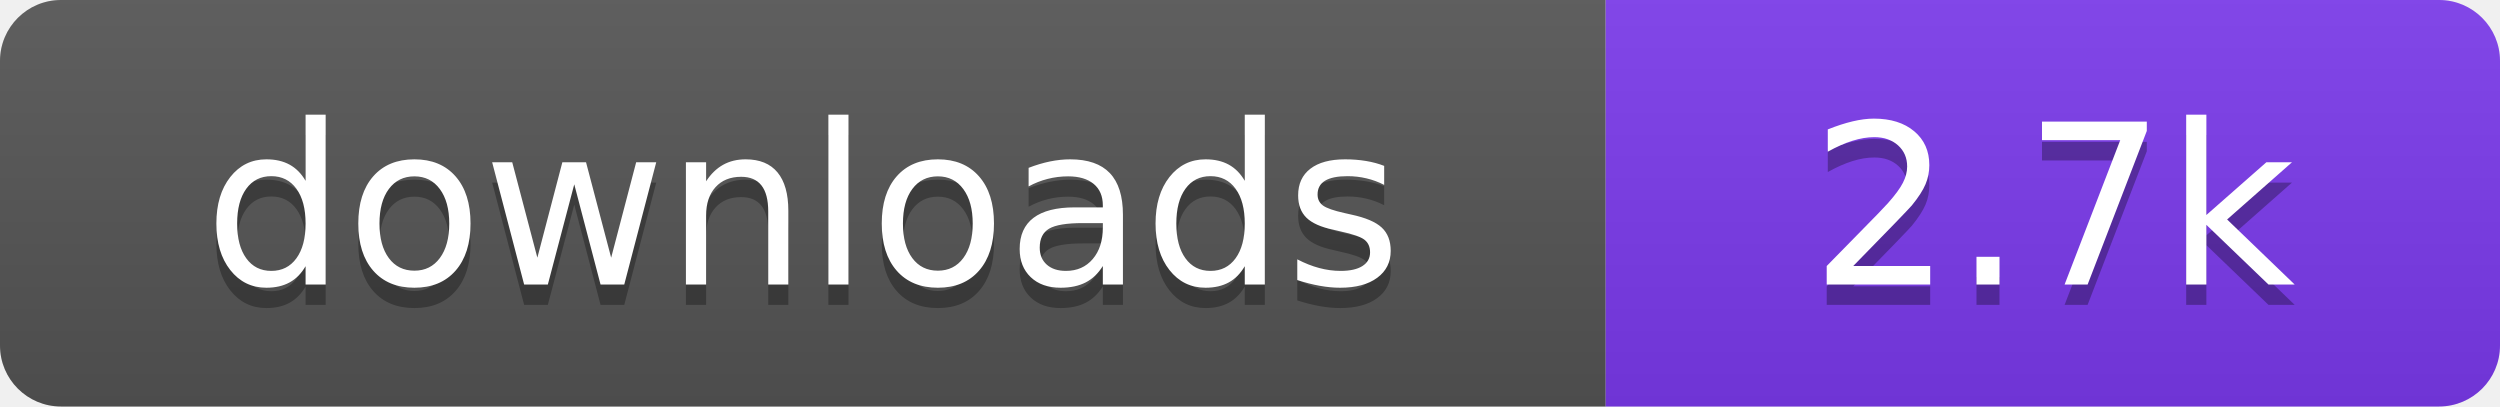
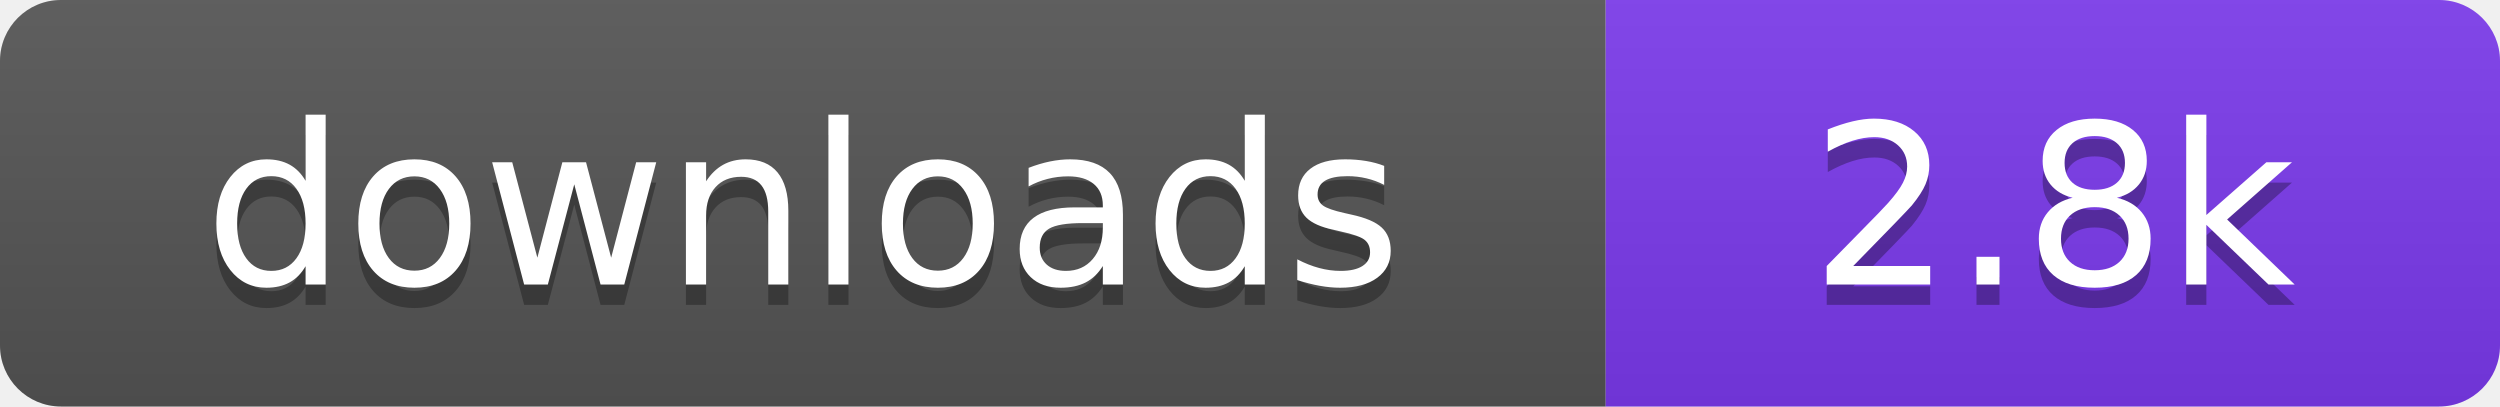
- <svg xmlns="http://www.w3.org/2000/svg" width="123" height="20" viewBox="0 0 123 20" role="img" aria-label="downloads: 2.7k">
+ <svg xmlns="http://www.w3.org/2000/svg" width="123" height="20" viewBox="0 0 123 20" role="img" aria-label="downloads: 2.8k">
  <linearGradient id="s" x2="0" y2="100%">
    <stop offset="0" stop-color="#bbb" stop-opacity=".1" />
    <stop offset="1" stop-opacity=".1" />
  </linearGradient>
  <clipPath id="r">
    <rect width="123" height="20" rx="3" fill="#fff" />
  </clipPath>
  <g clip-path="url(#r)">
    <rect width="79" height="20" fill="#555555" />
    <rect x="79" width="44" height="20" fill="#7c3aed" />
    <rect width="123" height="20" fill="url(#s)" />
  </g>
  <g fill="#fff" text-anchor="middle" font-family="Verdana,Geneva,DejaVu Sans,sans-serif" font-size="110" text-rendering="geometricPrecision" transform="scale(.1)">
    <text x="395" y="150" fill="#010101" fill-opacity=".3">downloads</text>
    <text x="395" y="140">downloads</text>
-     <text x="1010" y="150" fill="#010101" fill-opacity=".3">2.7k</text>
-     <text x="1010" y="140">2.7k</text>
+     <text x="1010" y="150" fill="#010101" fill-opacity=".3">2.8k</text>
+     <text x="1010" y="140">2.8k</text>
  </g>
</svg>
